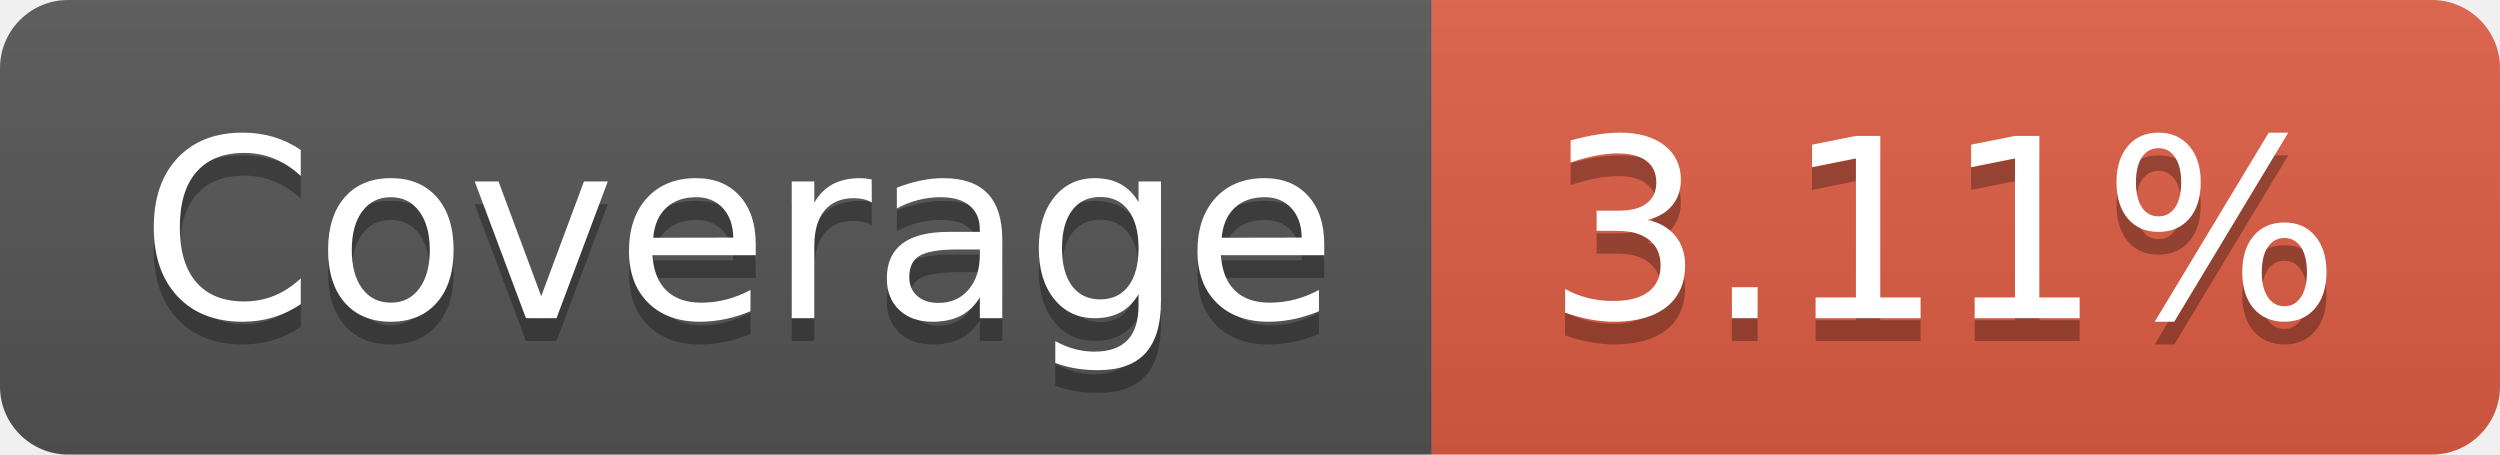
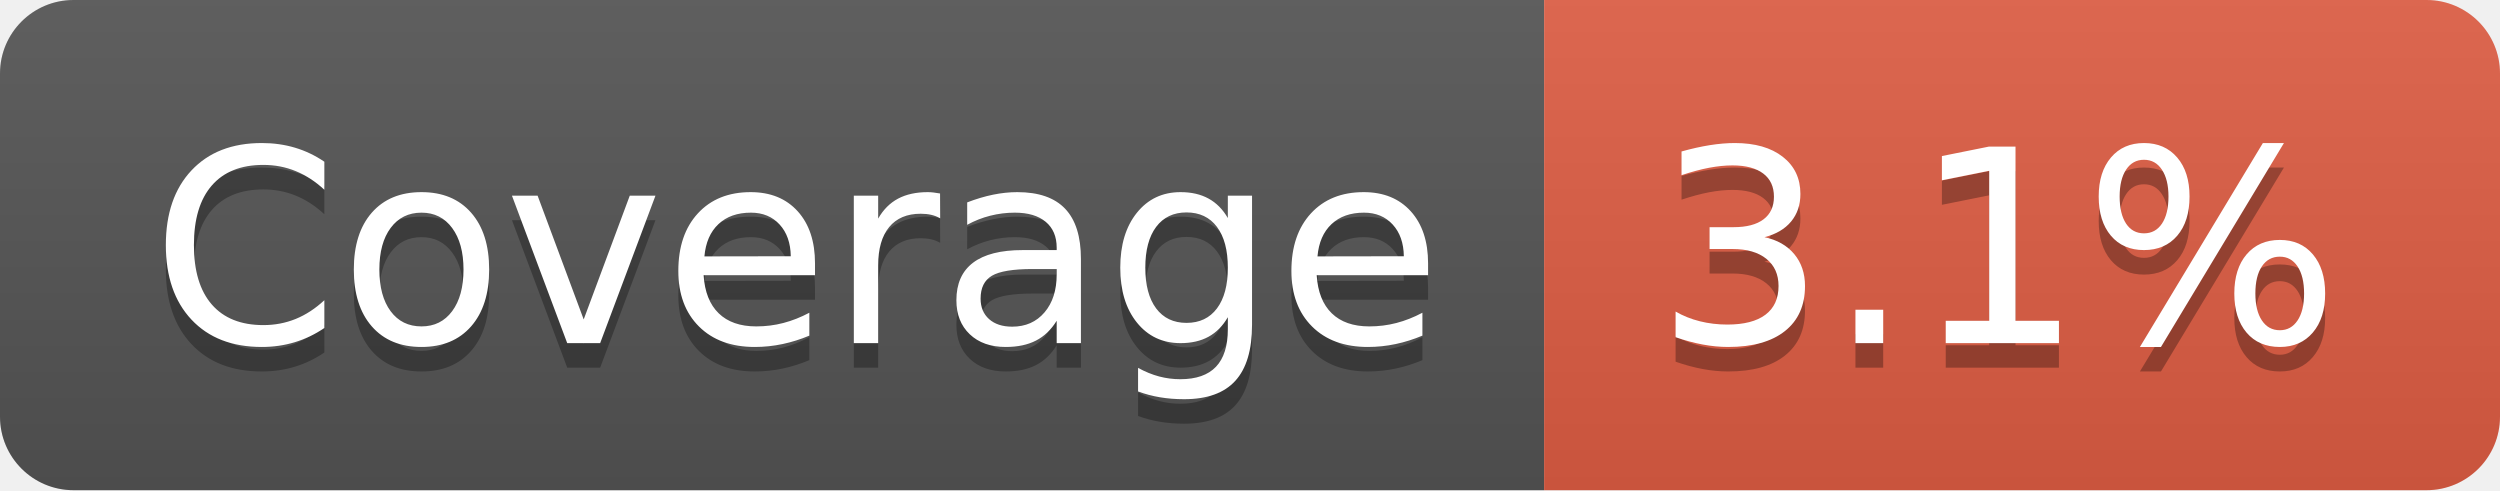
- <svg xmlns="http://www.w3.org/2000/svg" width="110" height="20" role="img" aria-label="Coverage: 3.11%">
+ <svg xmlns="http://www.w3.org/2000/svg" width="102" height="20" role="img" aria-label="Coverage: 3.1%">
  <linearGradient id="s" x2="0" y2="100%">
    <stop offset="0" stop-color="#bbb" stop-opacity=".1" />
    <stop offset="1" stop-opacity=".1" />
  </linearGradient>
  <clipPath id="r">
-     <rect width="110" height="20" rx="3" fill="#fff" />
+     <rect width="102" height="20" rx="3" fill="#fff" />
  </clipPath>
  <g clip-path="url(#r)">
    <rect width="63" height="20" fill="#555" />
-     <rect x="63" width="47" height="20" fill="#e05d44" />
-     <rect width="110" height="20" fill="url(#s)" />
+     <rect x="63" width="39" height="20" fill="#e05d44" />
+     <rect width="102" height="20" fill="url(#s)" />
  </g>
  <g fill="#fff" text-anchor="middle" font-family="Verdana,Geneva,DejaVu Sans,sans-serif" text-rendering="geometricPrecision" font-size="110">
    <text aria-hidden="true" x="325" y="150" fill="#010101" fill-opacity=".3" transform="scale(.1)" textLength="530">Coverage</text>
    <text x="325" y="140" transform="scale(.1)" fill="#fff" textLength="530">Coverage</text>
-     <text aria-hidden="true" x="855" y="150" fill="#010101" fill-opacity=".3" transform="scale(.1)" textLength="370">3.11%</text>
-     <text x="855" y="140" transform="scale(.1)" fill="#fff" textLength="370">3.11%</text>
+     <text aria-hidden="true" x="815" y="150" fill="#010101" fill-opacity=".3" transform="scale(.1)" textLength="290">3.1%</text>
+     <text x="815" y="140" transform="scale(.1)" fill="#fff" textLength="290">3.1%</text>
  </g>
</svg>
